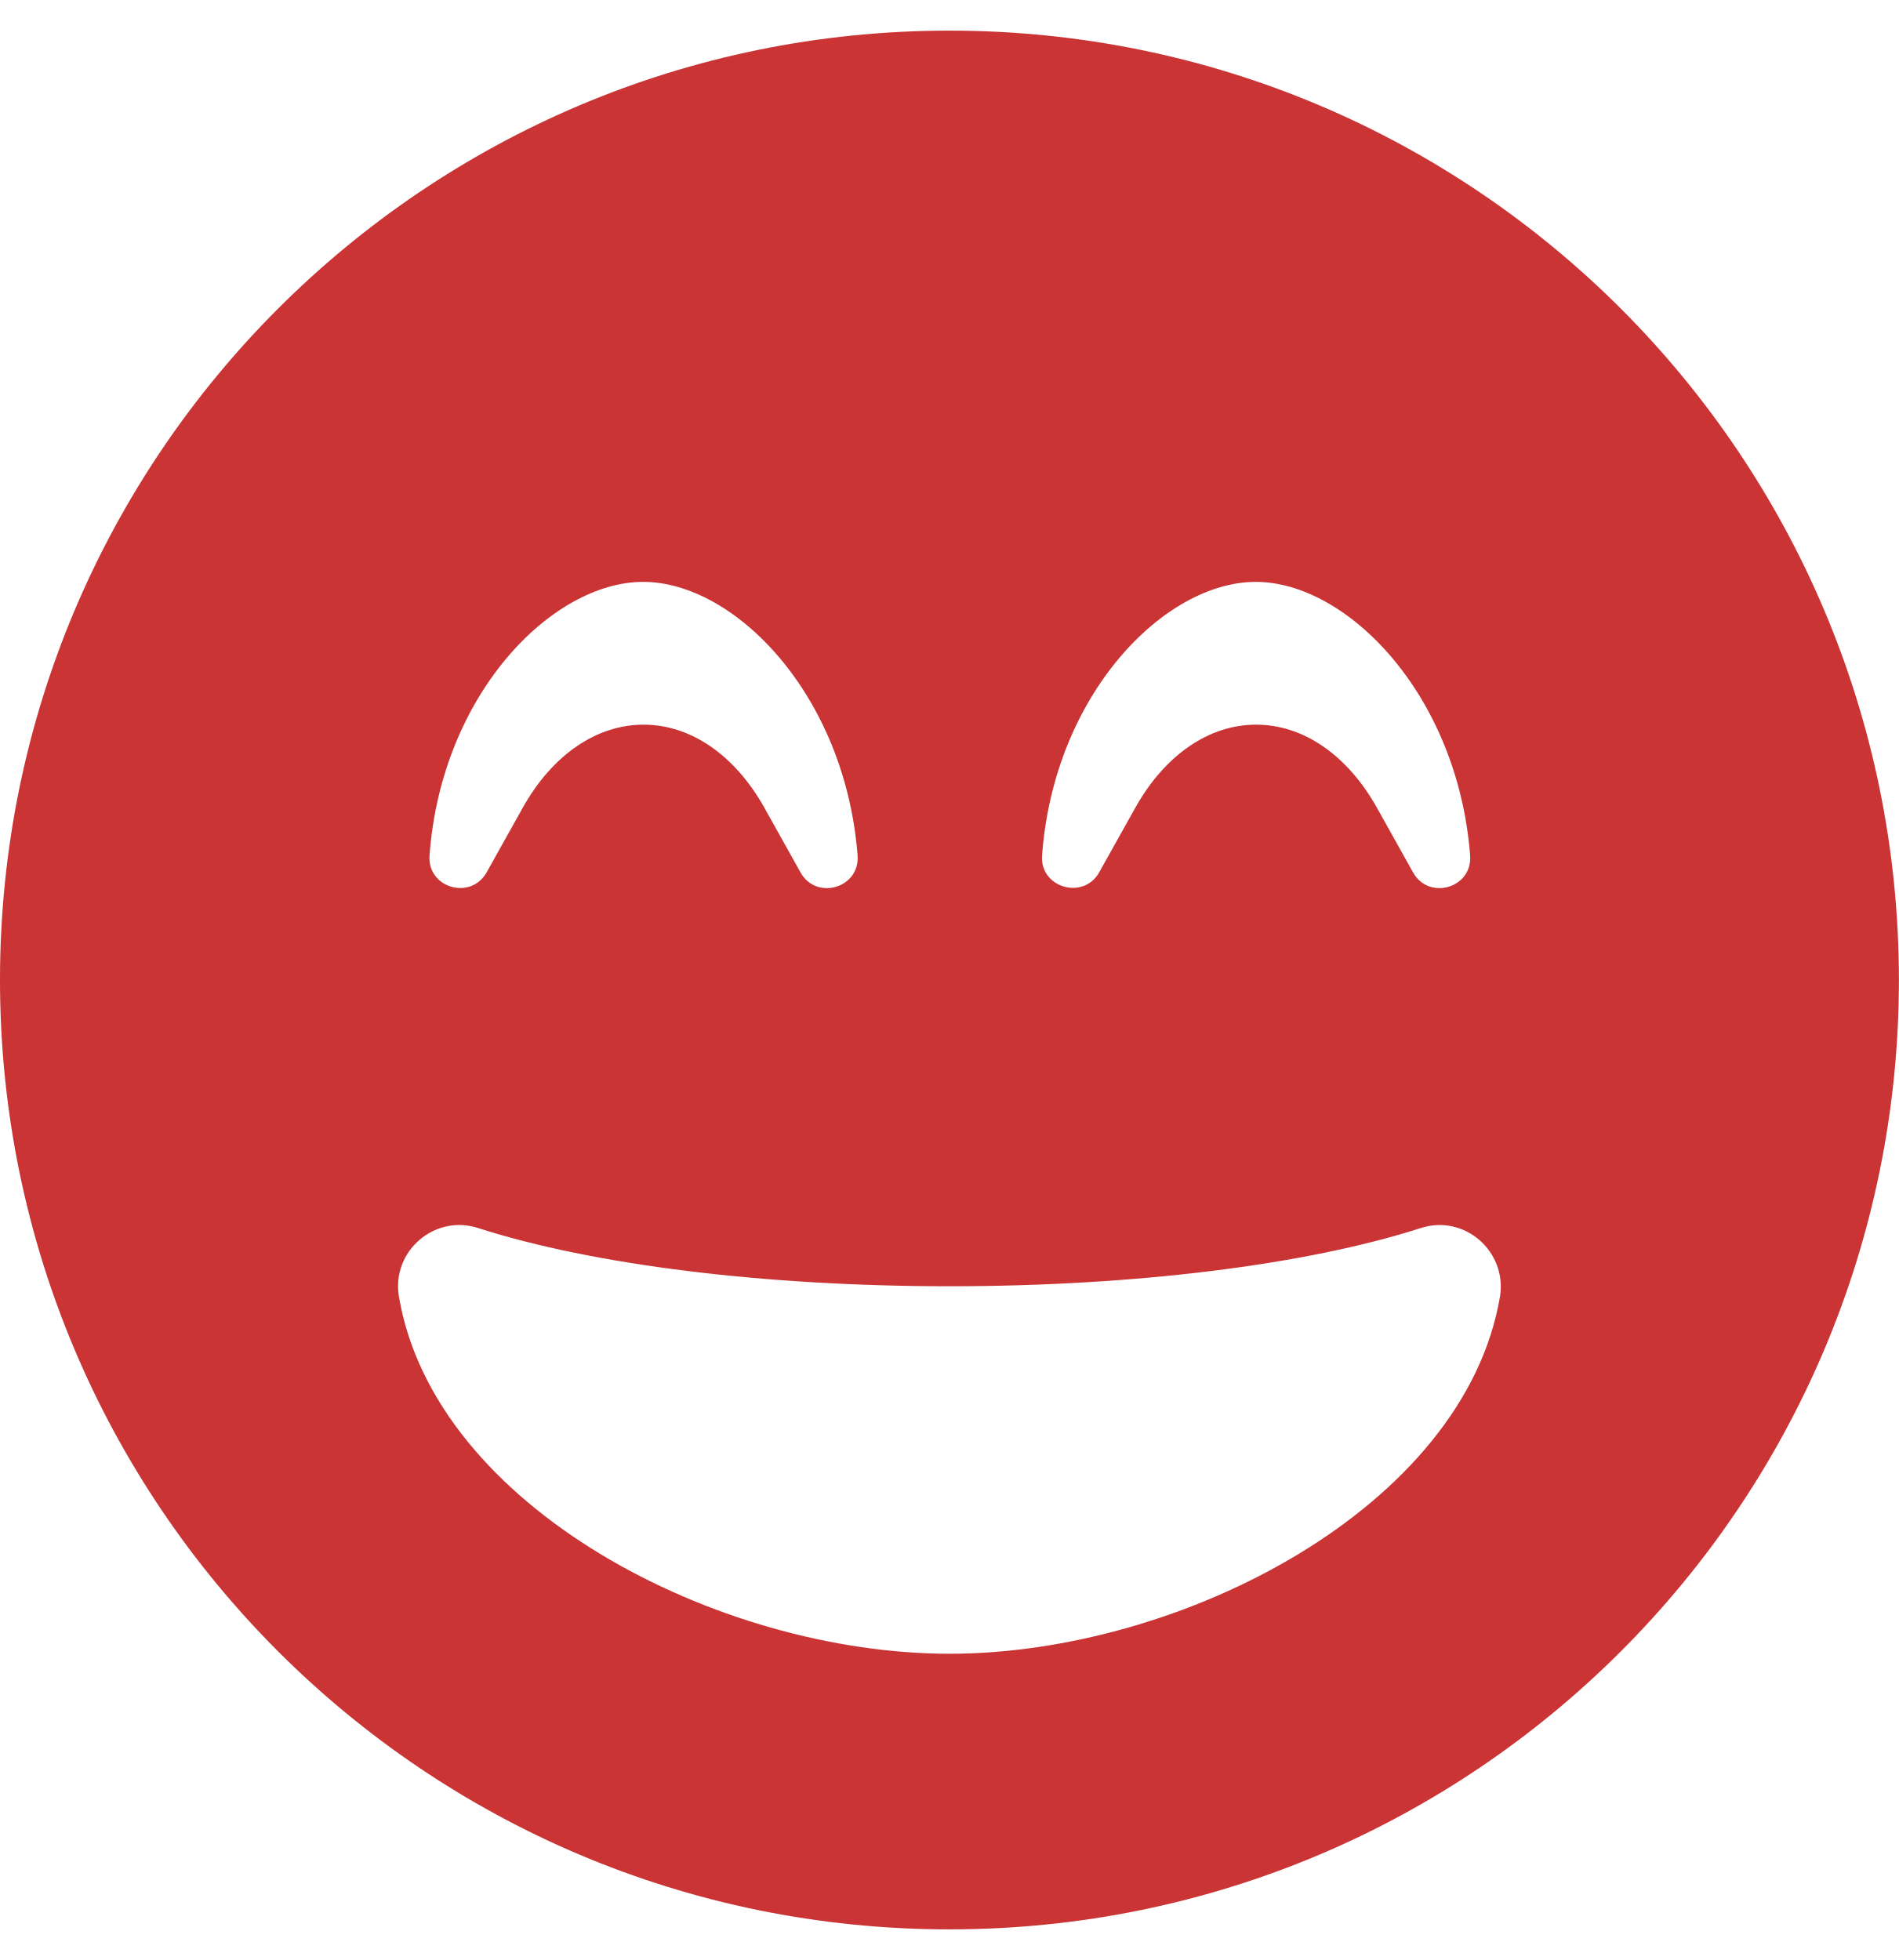
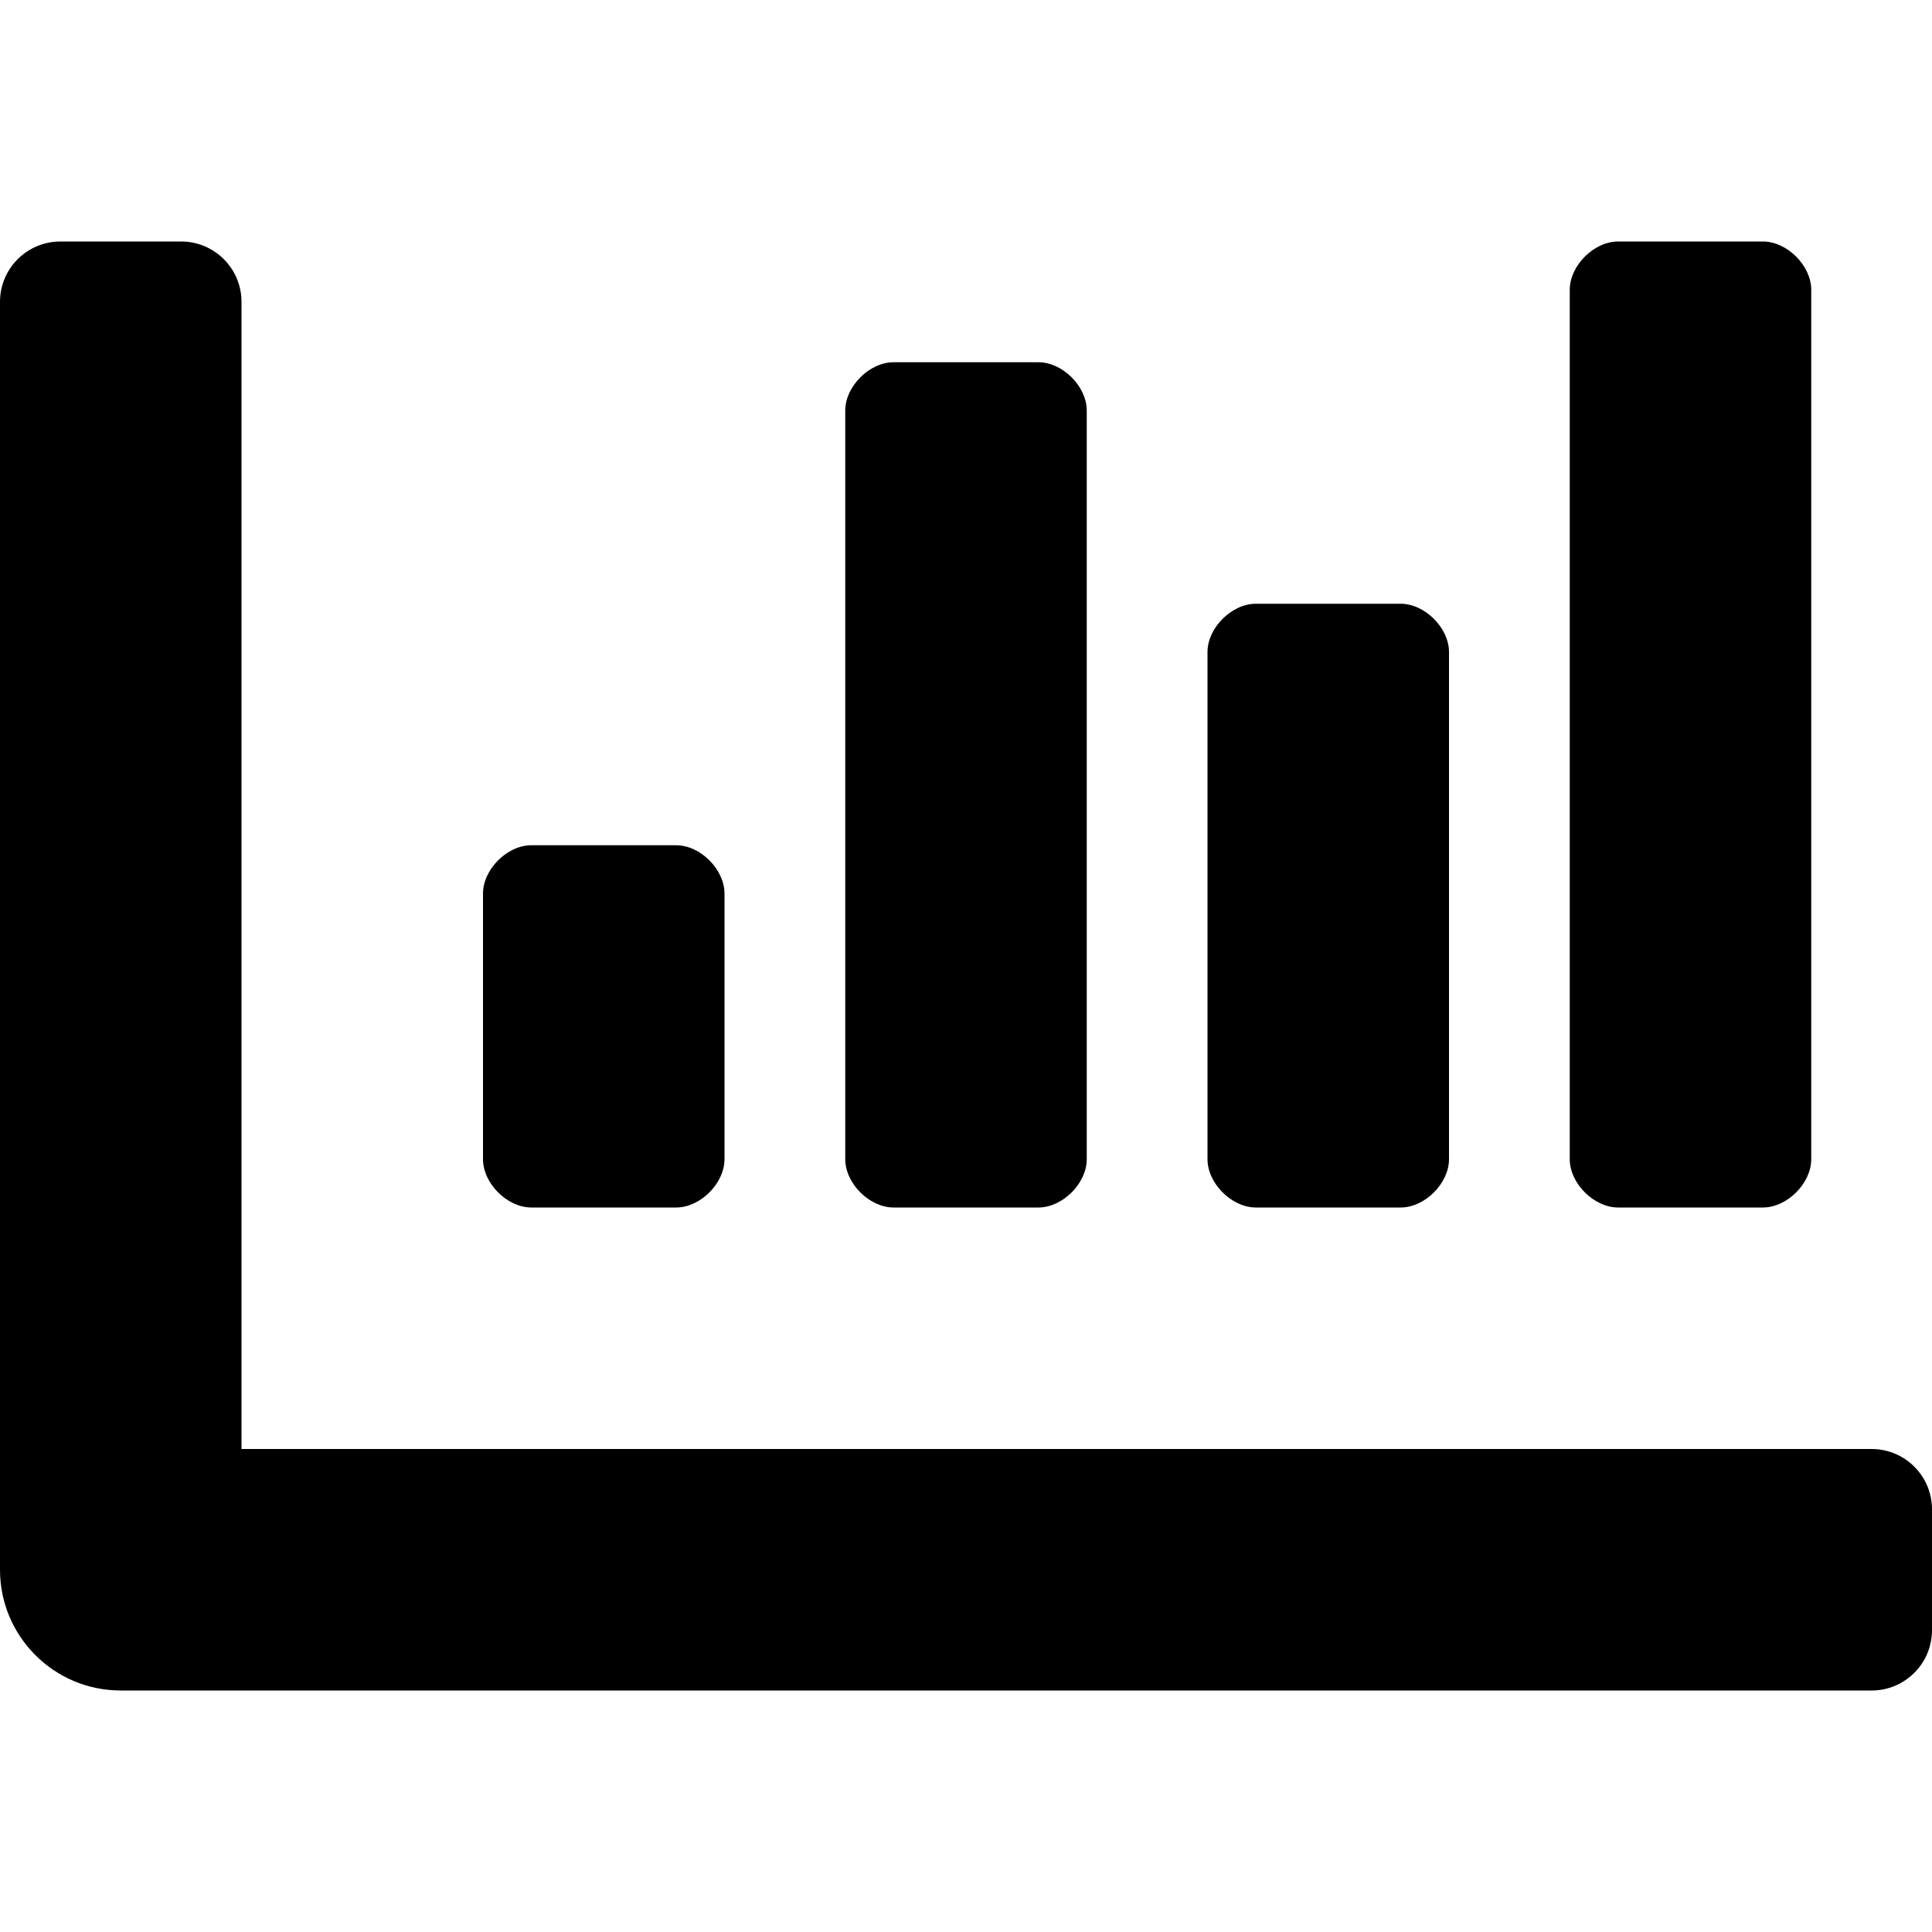
- <svg xmlns="http://www.w3.org/2000/svg" style="fill:#CA3435;" viewBox="0 0 496 512">
-   <path d="M248 8C111 8 0 119 0 256s111 248 248 248 248-111 248-248S385 8 248 8zm80 144c23.8 0 52.7 29.3 56 71.4.7 8.6-10.8 11.9-14.9 4.5l-9.5-17c-7.7-13.7-19.2-21.6-31.5-21.6s-23.8 7.9-31.5 21.6l-9.5 17c-4.1 7.3-15.6 4-14.9-4.5 3.1-42.1 32-71.4 55.8-71.4zm-160 0c23.8 0 52.7 29.3 56 71.4.7 8.6-10.8 11.9-14.9 4.5l-9.5-17c-7.7-13.7-19.2-21.6-31.5-21.6s-23.8 7.9-31.5 21.6l-9.5 17c-4.2 7.4-15.6 4-14.9-4.5 3.1-42.1 32-71.4 55.8-71.4zm80 280c-60.6 0-134.5-38.3-143.8-93.3-2-11.9 9.4-21.6 20.7-17.9C155.1 330.5 200 336 248 336s92.9-5.5 123.1-15.2c11.4-3.7 22.6 6.1 20.7 17.9-9.3 55-83.2 93.3-143.8 93.3z" />
+ <svg xmlns="http://www.w3.org/2000/svg" style="fill:#000000;" viewBox="0 0 512 512">
+   <path d="M332.8 320h38.4c6.4 0 12.8-6.4 12.8-12.8V172.8c0-6.4-6.4-12.8-12.8-12.8h-38.4c-6.4 0-12.8 6.4-12.8 12.8v134.4c0 6.4 6.4 12.8 12.8 12.8zm96 0h38.4c6.4 0 12.8-6.4 12.8-12.8V76.8c0-6.4-6.4-12.8-12.8-12.8h-38.4c-6.4 0-12.8 6.4-12.8 12.8v230.4c0 6.4 6.4 12.8 12.8 12.8zm-288 0h38.4c6.4 0 12.8-6.4 12.8-12.8v-70.4c0-6.4-6.4-12.8-12.8-12.8h-38.4c-6.4 0-12.8 6.4-12.8 12.8v70.4c0 6.4 6.4 12.8 12.8 12.8zm96 0h38.4c6.4 0 12.8-6.4 12.8-12.8V108.8c0-6.4-6.4-12.8-12.8-12.8h-38.4c-6.4 0-12.8 6.4-12.8 12.8v198.4c0 6.4 6.4 12.8 12.8 12.8zM496 384H64V80c0-8.84-7.16-16-16-16H16C7.16 64 0 71.16 0 80v336c0 17.67 14.33 32 32 32h464c8.84 0 16-7.16 16-16v-32c0-8.84-7.16-16-16-16z" />
</svg>
